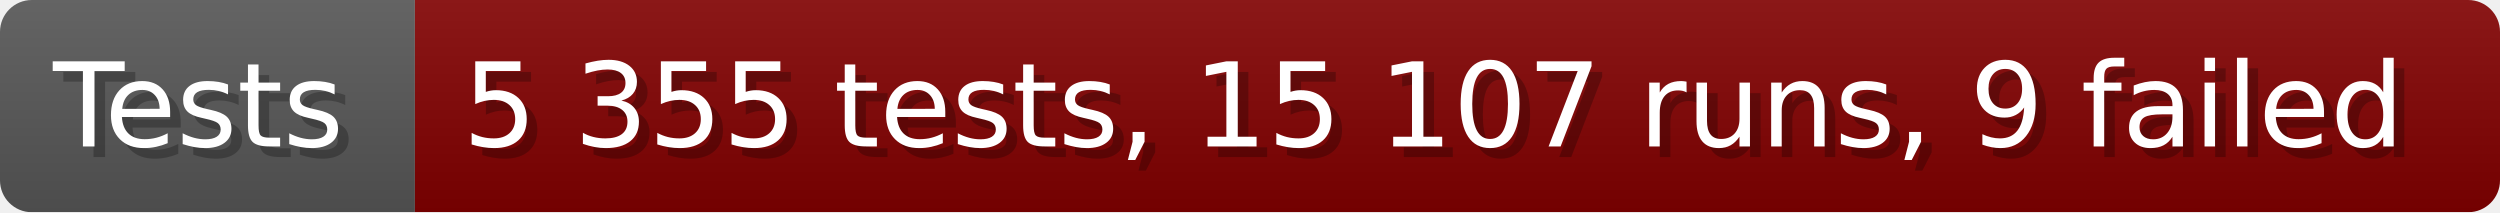
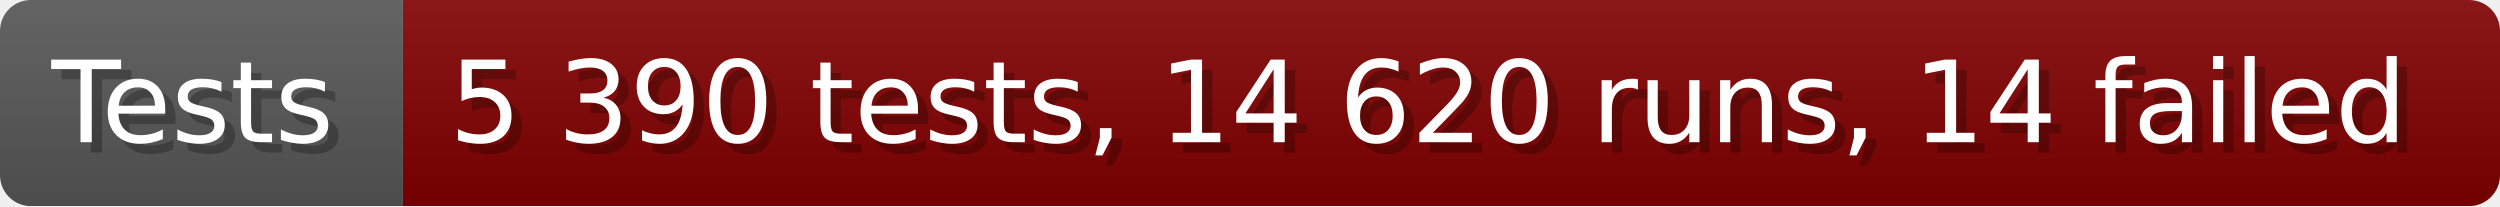
- <svg xmlns="http://www.w3.org/2000/svg" width="235.6" height="20" viewBox="0 0 2356 200" role="img" aria-label="Tests: 5 355 tests, 15 107 runs, 9 failed">
+ <svg xmlns="http://www.w3.org/2000/svg" width="242.6" height="20" viewBox="0 0 2426 200" role="img" aria-label="Tests: 5 390 tests, 14 620 runs, 14 failed">
  <linearGradient id="a" x2="0" y2="100%">
    <stop offset="0" stop-opacity=".1" stop-color="#EEE" />
    <stop offset="1" stop-opacity=".1" />
  </linearGradient>
  <mask id="m">
-     <rect width="2356" height="200" rx="30" fill="#FFF" />
+     <rect width="2426" height="200" rx="30" fill="#FFF" />
  </mask>
  <g mask="url(#m)">
    <rect width="391" height="200" fill="#555" />
-     <rect width="1965" height="200" fill="#800000" x="391" />
-     <rect width="2356" height="200" fill="url(#a)" />
+     <rect width="2035" height="200" fill="#800000" x="391" />
+     <rect width="2426" height="200" fill="url(#a)" />
  </g>
  <g aria-hidden="true" fill="#fff" text-anchor="start" font-family="Verdana,DejaVu Sans,sans-serif" font-size="110">
    <text x="60" y="148" textLength="291" fill="#000" opacity="0.25">Tests</text>
    <text x="50" y="138" textLength="291">Tests</text>
-     <text x="446" y="148" textLength="1865" fill="#000" opacity="0.25">5 355 tests, 15 107 runs, 9 failed</text>
-     <text x="436" y="138" textLength="1865">5 355 tests, 15 107 runs, 9 failed</text>
+     <text x="446" y="148" textLength="1935" fill="#000" opacity="0.25">5 390 tests, 14 620 runs, 14 failed</text>
+     <text x="436" y="138" textLength="1935">5 390 tests, 14 620 runs, 14 failed</text>
  </g>
</svg>
